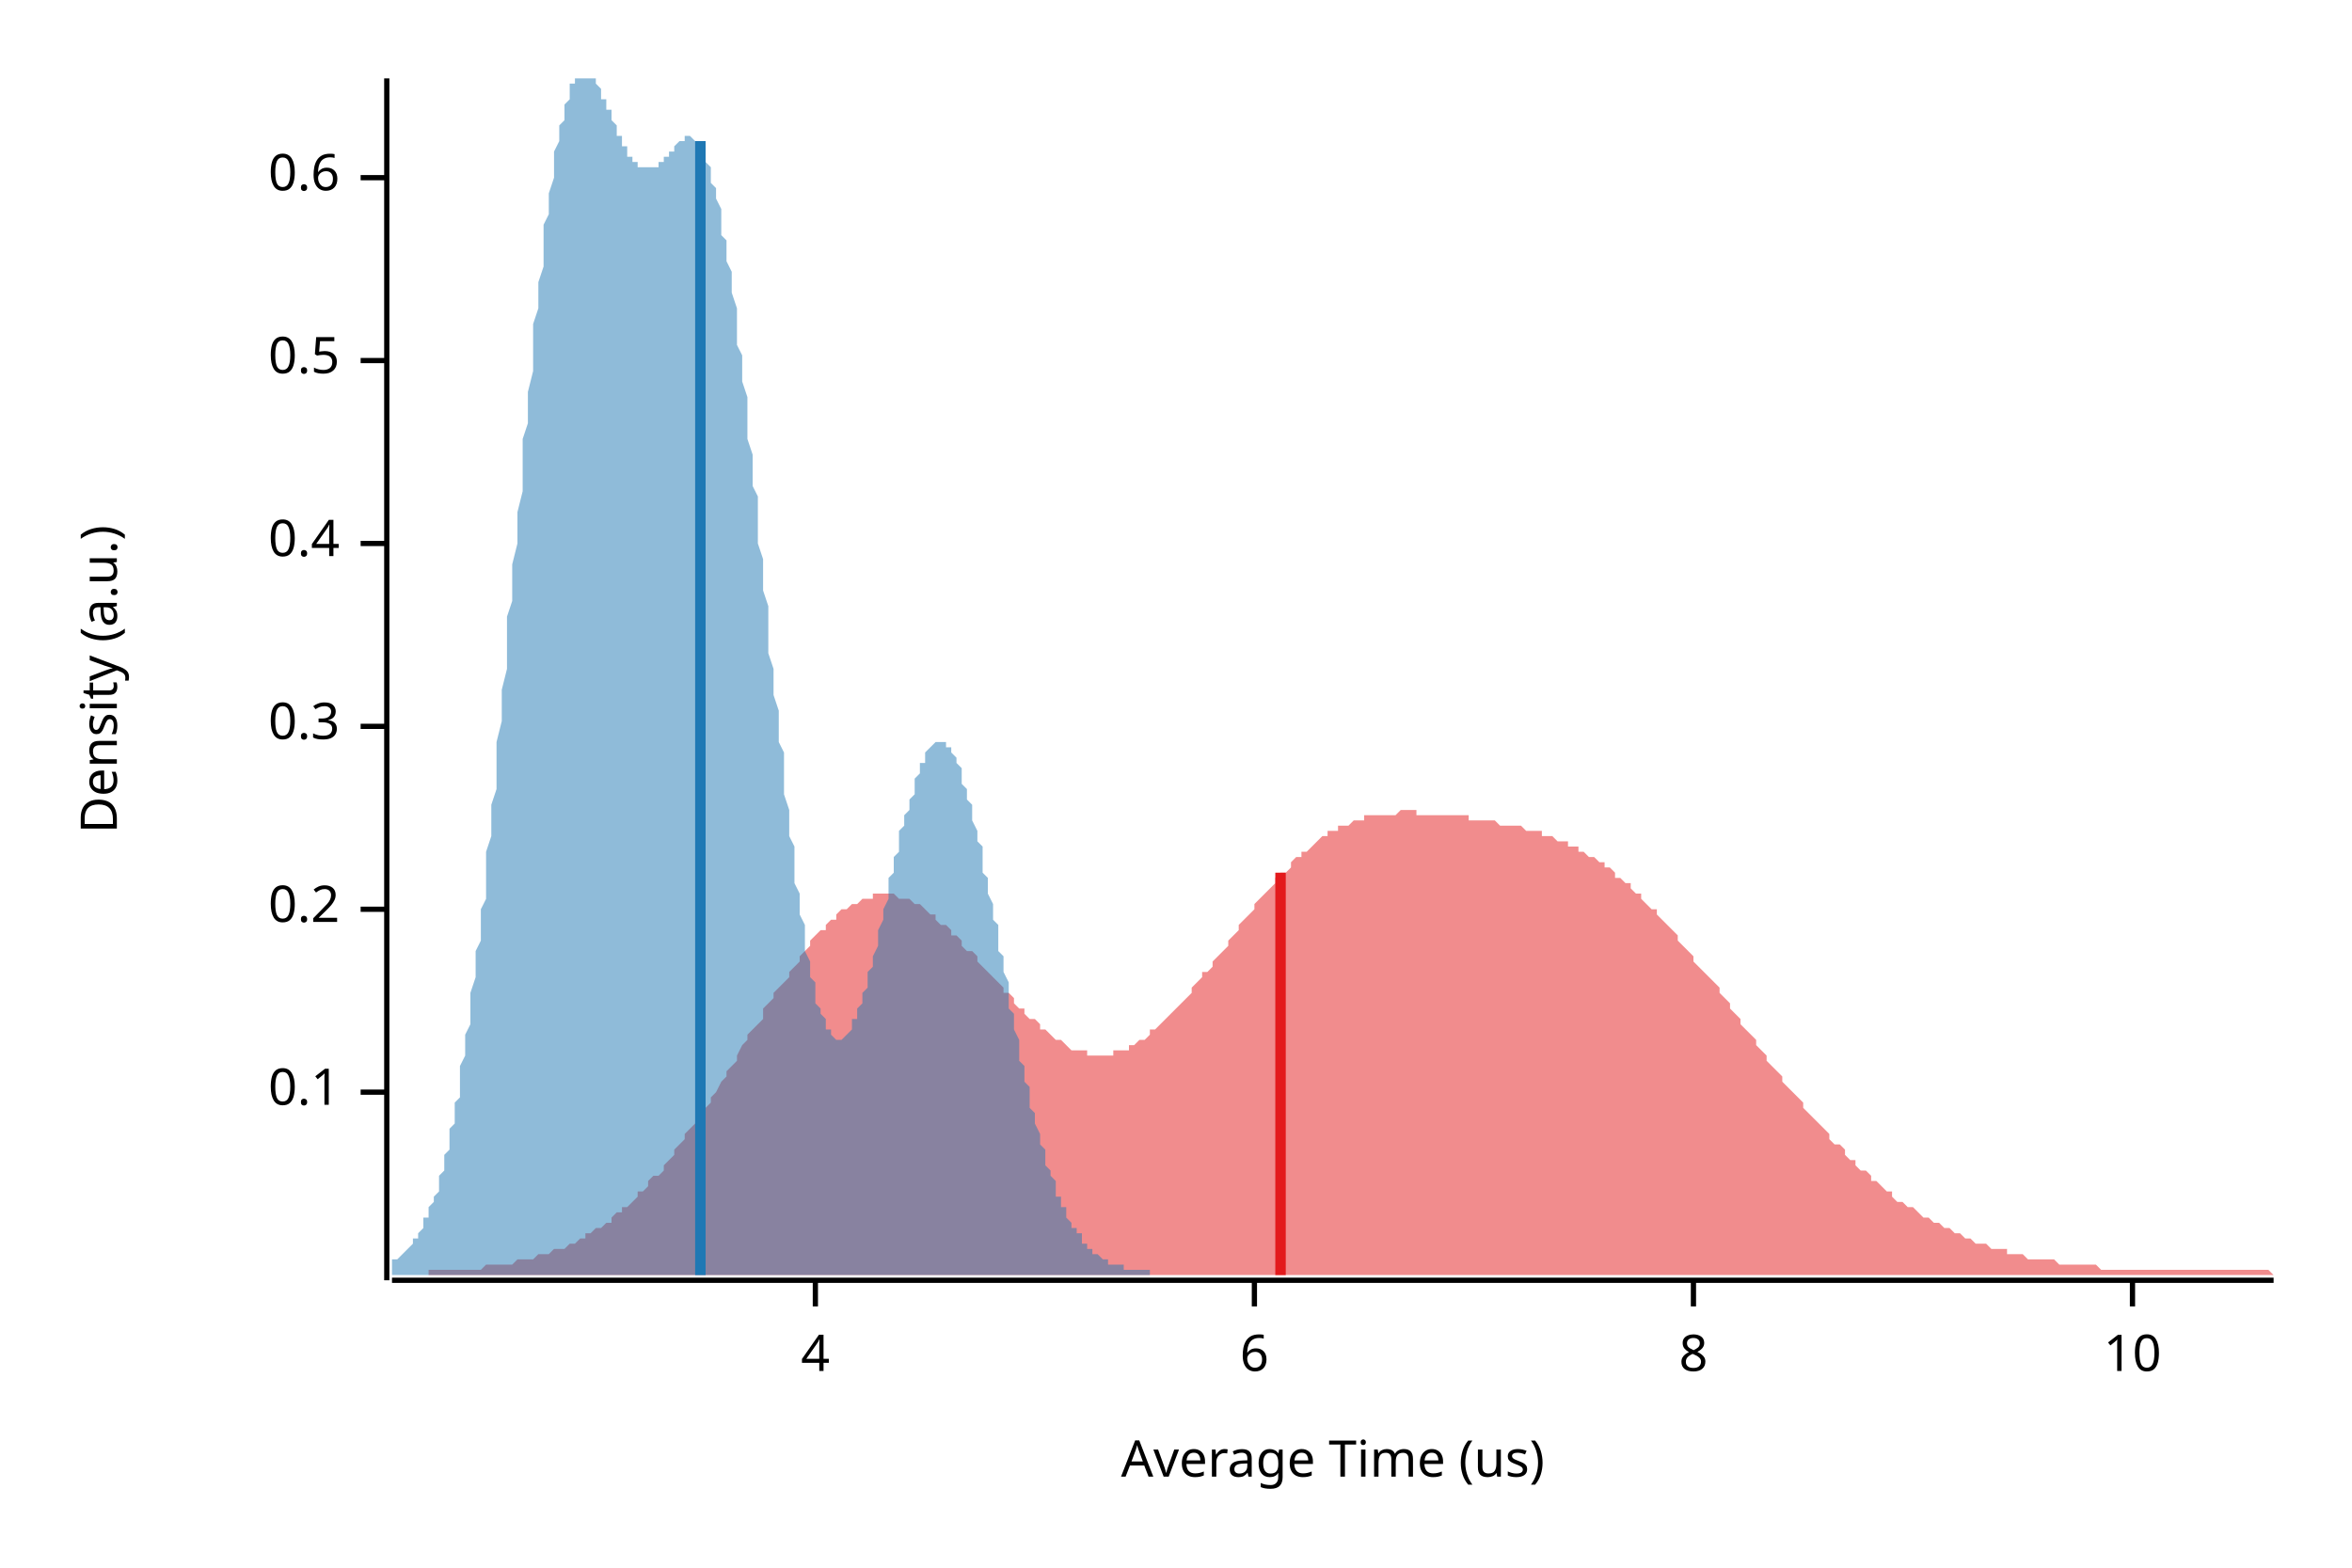
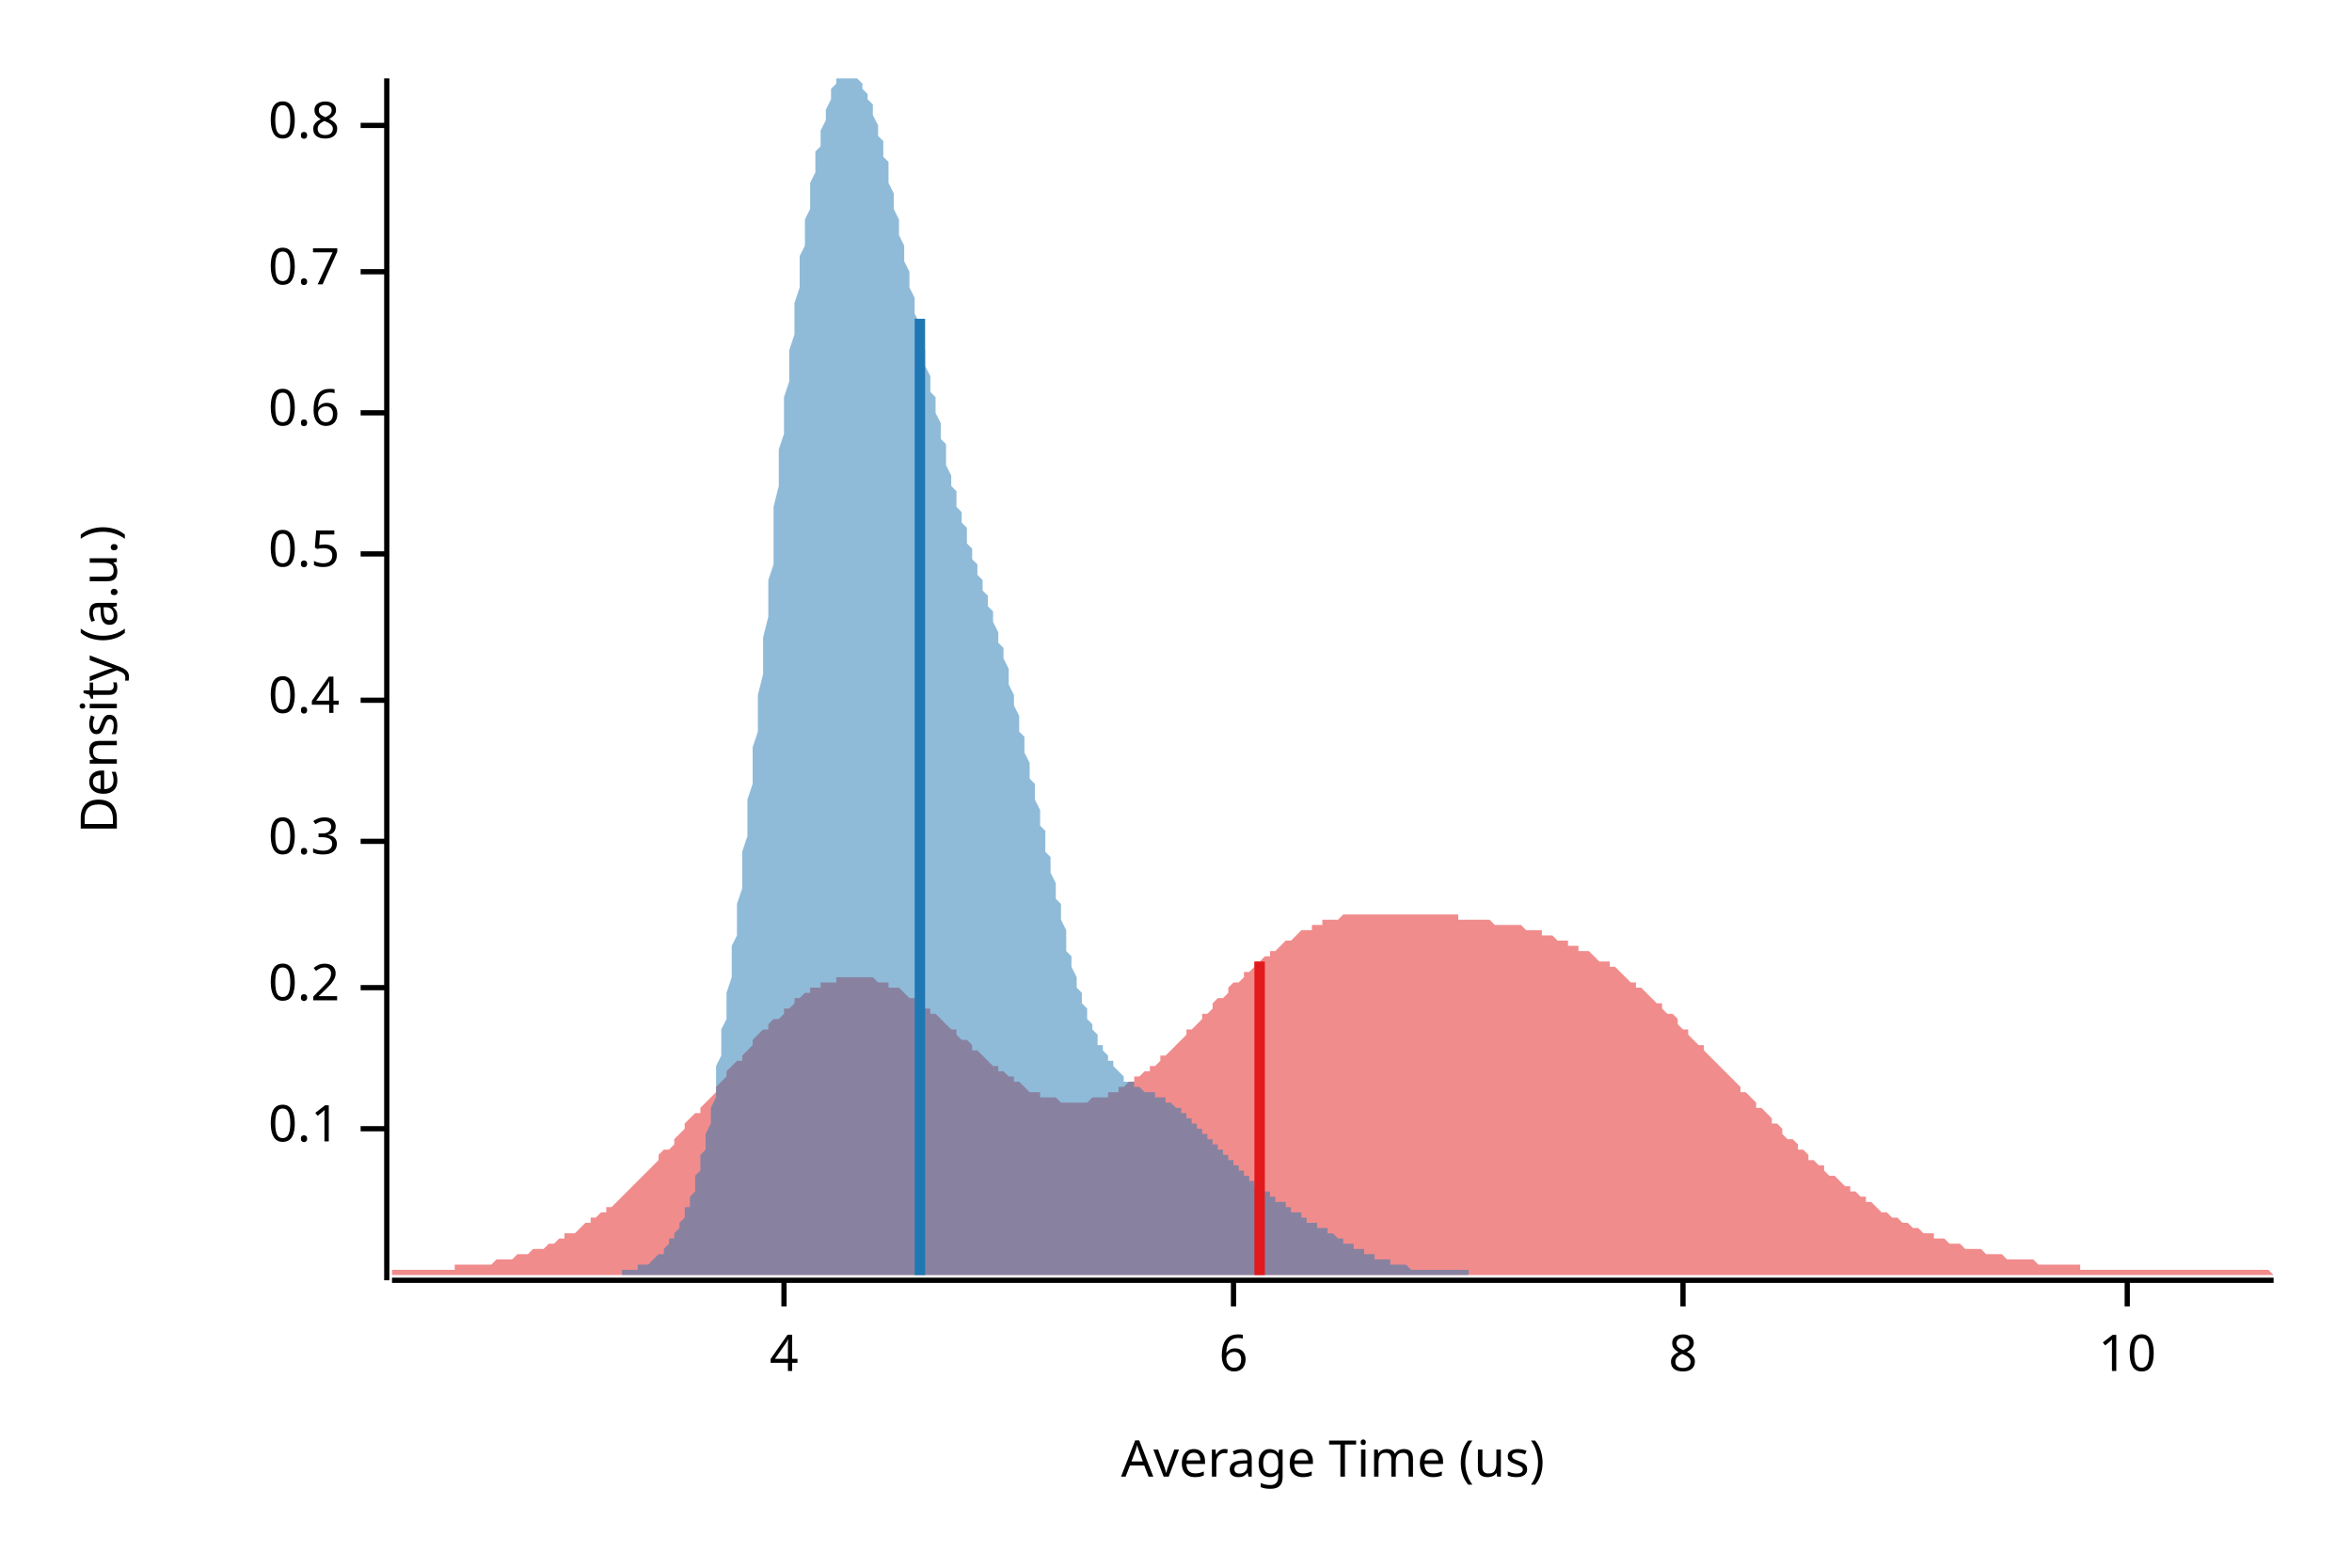
<svg xmlns="http://www.w3.org/2000/svg" width="450" height="300" viewBox="0 0 450 300">
  <text x="15" y="130" dy="0.76em" text-anchor="middle" font-family="sans-serif" font-size="9.677" opacity="1" fill="#000000" transform="rotate(270, 15, 130)">
Density (a.u.)
</text>
  <text x="255" y="285" dy="-0.5ex" text-anchor="middle" font-family="sans-serif" font-size="9.677" opacity="1" fill="#000000">
Average Time (us)
</text>
  <polyline fill="none" opacity="1" stroke="#000000" stroke-width="1" points="74,15 74,245 " />
-   <text x="65" y="209" dy="0.5ex" text-anchor="end" font-family="sans-serif" font-size="9.677" opacity="1" fill="#000000">
+   <text x="65" y="216" dy="0.5ex" text-anchor="end" font-family="sans-serif" font-size="9.677" opacity="1" fill="#000000">
0.1
</text>
-   <polyline fill="none" opacity="1" stroke="#000000" stroke-width="1" points="69,209 74,209 " />
-   <text x="65" y="174" dy="0.5ex" text-anchor="end" font-family="sans-serif" font-size="9.677" opacity="1" fill="#000000">
+   <polyline fill="none" opacity="1" stroke="#000000" stroke-width="1" points="69,216 74,216 " />
+   <text x="65" y="189" dy="0.5ex" text-anchor="end" font-family="sans-serif" font-size="9.677" opacity="1" fill="#000000">
0.2
</text>
-   <polyline fill="none" opacity="1" stroke="#000000" stroke-width="1" points="69,174 74,174 " />
-   <text x="65" y="139" dy="0.5ex" text-anchor="end" font-family="sans-serif" font-size="9.677" opacity="1" fill="#000000">
+   <polyline fill="none" opacity="1" stroke="#000000" stroke-width="1" points="69,189 74,189 " />
+   <text x="65" y="161" dy="0.5ex" text-anchor="end" font-family="sans-serif" font-size="9.677" opacity="1" fill="#000000">
0.3
</text>
-   <polyline fill="none" opacity="1" stroke="#000000" stroke-width="1" points="69,139 74,139 " />
-   <text x="65" y="104" dy="0.5ex" text-anchor="end" font-family="sans-serif" font-size="9.677" opacity="1" fill="#000000">
+   <polyline fill="none" opacity="1" stroke="#000000" stroke-width="1" points="69,161 74,161 " />
+   <text x="65" y="134" dy="0.5ex" text-anchor="end" font-family="sans-serif" font-size="9.677" opacity="1" fill="#000000">
0.4
</text>
-   <polyline fill="none" opacity="1" stroke="#000000" stroke-width="1" points="69,104 74,104 " />
-   <text x="65" y="69" dy="0.5ex" text-anchor="end" font-family="sans-serif" font-size="9.677" opacity="1" fill="#000000">
+   <polyline fill="none" opacity="1" stroke="#000000" stroke-width="1" points="69,134 74,134 " />
+   <text x="65" y="106" dy="0.5ex" text-anchor="end" font-family="sans-serif" font-size="9.677" opacity="1" fill="#000000">
0.5
</text>
-   <polyline fill="none" opacity="1" stroke="#000000" stroke-width="1" points="69,69 74,69 " />
-   <text x="65" y="34" dy="0.5ex" text-anchor="end" font-family="sans-serif" font-size="9.677" opacity="1" fill="#000000">
+   <polyline fill="none" opacity="1" stroke="#000000" stroke-width="1" points="69,106 74,106 " />
+   <text x="65" y="79" dy="0.5ex" text-anchor="end" font-family="sans-serif" font-size="9.677" opacity="1" fill="#000000">
0.6
</text>
-   <polyline fill="none" opacity="1" stroke="#000000" stroke-width="1" points="69,34 74,34 " />
+   <polyline fill="none" opacity="1" stroke="#000000" stroke-width="1" points="69,79 74,79 " />
+   <text x="65" y="52" dy="0.5ex" text-anchor="end" font-family="sans-serif" font-size="9.677" opacity="1" fill="#000000">
+ 0.7
+ </text>
+   <polyline fill="none" opacity="1" stroke="#000000" stroke-width="1" points="69,52 74,52 " />
+   <text x="65" y="24" dy="0.5ex" text-anchor="end" font-family="sans-serif" font-size="9.677" opacity="1" fill="#000000">
+ 0.8
+ </text>
+   <polyline fill="none" opacity="1" stroke="#000000" stroke-width="1" points="69,24 74,24 " />
  <polyline fill="none" opacity="1" stroke="#000000" stroke-width="1" points="75,245 435,245 " />
-   <text x="156" y="255" dy="0.76em" text-anchor="middle" font-family="sans-serif" font-size="9.677" opacity="1" fill="#000000">
+   <text x="150" y="255" dy="0.76em" text-anchor="middle" font-family="sans-serif" font-size="9.677" opacity="1" fill="#000000">
4
</text>
-   <polyline fill="none" opacity="1" stroke="#000000" stroke-width="1" points="156,245 156,250 " />
-   <text x="240" y="255" dy="0.76em" text-anchor="middle" font-family="sans-serif" font-size="9.677" opacity="1" fill="#000000">
+   <polyline fill="none" opacity="1" stroke="#000000" stroke-width="1" points="150,245 150,250 " />
+   <text x="236" y="255" dy="0.76em" text-anchor="middle" font-family="sans-serif" font-size="9.677" opacity="1" fill="#000000">
6
</text>
-   <polyline fill="none" opacity="1" stroke="#000000" stroke-width="1" points="240,245 240,250 " />
-   <text x="324" y="255" dy="0.76em" text-anchor="middle" font-family="sans-serif" font-size="9.677" opacity="1" fill="#000000">
+   <polyline fill="none" opacity="1" stroke="#000000" stroke-width="1" points="236,245 236,250 " />
+   <text x="322" y="255" dy="0.76em" text-anchor="middle" font-family="sans-serif" font-size="9.677" opacity="1" fill="#000000">
8
</text>
-   <polyline fill="none" opacity="1" stroke="#000000" stroke-width="1" points="324,245 324,250 " />
-   <text x="408" y="255" dy="0.76em" text-anchor="middle" font-family="sans-serif" font-size="9.677" opacity="1" fill="#000000">
+   <polyline fill="none" opacity="1" stroke="#000000" stroke-width="1" points="322,245 322,250 " />
+   <text x="407" y="255" dy="0.76em" text-anchor="middle" font-family="sans-serif" font-size="9.677" opacity="1" fill="#000000">
10
</text>
-   <polyline fill="none" opacity="1" stroke="#000000" stroke-width="1" points="408,245 408,250 " />
-   <polygon opacity="0.5" fill="#E31A1C" points="82,243 83,243 83,243 84,243 85,243 86,243 86,243 87,243 88,243 88,243 89,243 90,243 90,243 91,243 92,243 93,242 93,242 94,242 95,242 95,242 96,242 97,242 98,242 98,242 99,241 100,241 100,241 101,241 102,241 102,241 103,240 104,240 105,240 105,240 106,239 107,239 107,239 108,239 109,238 110,238 110,238 111,237 112,237 112,236 113,236 114,235 115,235 115,235 116,234 117,234 117,233 118,232 119,232 119,231 120,231 121,230 122,229 122,228 123,228 124,227 124,226 125,225 126,225 127,224 127,223 128,222 129,221 129,220 130,219 131,218 131,217 132,216 133,215 134,214 134,213 135,212 136,211 136,210 137,209 138,207 139,206 139,205 140,204 141,203 141,202 142,200 143,199 143,198 144,197 145,196 146,195 146,193 147,192 148,191 148,190 149,189 150,188 151,187 151,186 152,185 153,184 153,183 154,182 155,181 155,180 156,179 157,178 158,178 158,177 159,176 160,176 160,175 161,174 162,174 163,173 163,173 164,173 165,172 165,172 166,172 167,172 167,171 168,171 169,171 170,171 170,171 171,171 172,172 172,172 173,172 174,172 175,173 175,173 176,173 177,174 177,174 178,175 179,175 179,176 180,177 181,177 182,178 182,179 183,179 184,180 184,181 185,182 186,182 187,183 187,184 188,185 189,186 189,186 190,187 191,188 192,189 192,190 193,190 194,191 194,192 195,193 196,193 196,194 197,195 198,195 199,196 199,197 200,197 201,198 201,198 202,199 203,199 204,200 204,200 205,201 206,201 206,201 207,201 208,201 208,202 209,202 210,202 211,202 211,202 212,202 213,202 213,201 214,201 215,201 216,201 216,200 217,200 218,199 218,199 219,199 220,198 220,197 221,197 222,196 223,195 223,195 224,194 225,193 225,193 226,192 227,191 228,190 228,189 229,188 230,187 230,186 231,186 232,185 232,184 233,183 234,182 235,181 235,180 236,179 237,178 237,177 238,176 239,175 240,174 240,173 241,172 242,171 242,171 243,170 244,169 244,168 245,167 246,167 247,166 247,165 248,164 249,164 249,163 250,163 251,162 252,161 252,161 253,160 254,160 254,159 255,159 256,159 256,158 257,158 258,158 259,157 259,157 260,157 261,157 261,156 262,156 263,156 264,156 264,156 265,156 266,156 266,156 267,156 268,155 268,155 269,155 270,155 271,155 271,156 272,156 273,156 273,156 274,156 275,156 276,156 276,156 277,156 278,156 278,156 279,156 280,156 281,156 281,157 282,157 283,157 283,157 284,157 285,157 285,157 286,157 287,158 288,158 288,158 289,158 290,158 290,158 291,158 292,159 293,159 293,159 294,159 295,159 295,160 296,160 297,160 297,160 298,161 299,161 300,161 300,162 301,162 302,162 302,163 303,163 304,164 305,164 305,164 306,165 307,165 307,166 308,166 309,167 309,168 310,168 311,169 312,169 312,170 313,171 314,171 314,172 315,173 316,174 317,174 317,175 318,176 319,177 319,177 320,178 321,179 321,180 322,181 323,182 324,183 324,184 325,185 326,186 326,186 327,187 328,188 329,189 329,190 330,191 331,192 331,193 332,194 333,195 333,196 334,197 335,198 336,199 336,200 337,201 338,202 338,203 339,204 340,205 341,206 341,207 342,208 343,209 343,209 344,210 345,211 345,212 346,213 347,214 348,215 348,215 349,216 350,217 350,218 351,219 352,219 353,220 353,221 354,222 355,222 355,223 356,224 357,224 358,225 358,226 359,226 360,227 360,227 361,228 362,228 362,229 363,230 364,230 365,231 365,231 366,231 367,232 367,232 368,233 369,233 370,234 370,234 371,234 372,235 372,235 373,235 374,236 374,236 375,236 376,237 377,237 377,237 378,238 379,238 379,238 380,238 381,239 382,239 382,239 383,239 384,239 384,240 385,240 386,240 386,240 387,240 388,241 389,241 389,241 390,241 391,241 391,241 392,241 393,241 394,242 394,242 395,242 396,242 396,242 397,242 398,242 398,242 399,242 400,242 401,242 401,242 402,243 403,243 403,243 404,243 405,243 406,243 406,243 407,243 408,243 408,243 409,243 410,243 410,243 411,243 412,243 413,243 413,243 414,243 415,243 415,243 416,243 417,243 418,243 418,243 419,243 420,243 420,243 421,243 422,243 422,243 423,243 424,243 425,243 425,243 426,243 427,243 427,243 428,243 429,243 430,243 430,243 431,243 432,243 432,243 433,243 434,243 435,244 435,244 82,244 " />
-   <polygon opacity="0.5" fill="#1F78B4" points="75,242 75,242 75,241 75,241 76,241 76,241 76,241 77,240 77,240 77,240 77,240 78,239 78,239 78,239 79,238 79,238 79,238 79,237 80,237 80,236 80,236 81,235 81,235 81,234 81,233 82,233 82,232 82,231 83,230 83,230 83,229 84,228 84,227 84,226 84,225 85,224 85,223 85,221 86,220 86,219 86,217 86,216 87,215 87,213 87,211 88,210 88,208 88,206 88,204 89,202 89,200 89,198 90,196 90,194 90,192 90,190 91,187 91,185 91,182 92,180 92,177 92,174 93,172 93,169 93,166 93,163 94,160 94,157 94,154 95,151 95,148 95,145 95,142 96,138 96,135 96,132 97,128 97,125 97,122 97,118 98,115 98,111 98,108 99,104 99,101 99,98 100,94 100,91 100,88 100,84 101,81 101,78 101,75 102,71 102,68 102,65 102,62 103,59 103,57 103,54 104,51 104,48 104,46 104,43 105,41 105,39 105,37 106,34 106,32 106,30 106,29 107,27 107,25 107,24 108,23 108,21 108,20 109,19 109,18 109,17 109,16 110,16 110,15 110,15 111,15 111,15 111,15 111,15 112,15 112,15 112,15 113,15 113,15 113,15 113,15 114,15 114,16 114,16 115,17 115,17 115,18 115,19 116,19 116,20 116,21 117,21 117,22 117,23 118,24 118,24 118,25 118,26 119,26 119,27 119,28 120,28 120,29 120,29 120,30 121,30 121,31 121,31 122,31 122,32 122,32 122,32 123,32 123,32 123,32 124,32 124,32 124,32 125,32 125,32 125,32 125,32 126,32 126,31 126,31 127,31 127,31 127,30 127,30 128,30 128,29 128,29 129,29 129,28 129,28 129,28 130,27 130,27 130,27 131,27 131,27 131,26 131,26 132,26 132,26 132,26 133,27 133,27 133,27 134,27 134,28 134,28 134,29 135,29 135,30 135,31 136,32 136,33 136,34 136,35 137,36 137,37 137,38 138,40 138,41 138,43 138,45 139,46 139,48 139,50 140,52 140,54 140,56 141,59 141,61 141,63 141,66 142,68 142,71 142,73 143,76 143,79 143,81 143,84 144,87 144,90 144,93 145,95 145,98 145,101 145,104 146,107 146,110 146,113 147,116 147,119 147,122 147,125 148,128 148,130 148,133 149,136 149,139 149,142 150,144 150,147 150,150 150,152 151,155 151,157 151,160 152,162 152,164 152,167 152,169 153,171 153,173 153,175 154,177 154,179 154,180 154,182 155,184 155,185 155,187 156,188 156,189 156,190 156,192 157,193 157,194 157,194 158,195 158,196 158,197 159,197 159,198 159,198 159,198 160,199 160,199 160,199 161,199 161,199 161,199 161,199 162,198 162,198 162,198 163,197 163,197 163,196 163,195 164,195 164,194 164,193 165,192 165,191 165,190 166,189 166,188 166,187 166,186 167,185 167,184 167,183 168,181 168,180 168,179 168,178 169,176 169,175 169,174 170,172 170,171 170,170 170,168 171,167 171,166 171,164 172,163 172,162 172,161 172,159 173,158 173,157 173,156 174,155 174,154 174,153 175,152 175,151 175,150 175,149 176,148 176,147 176,146 177,146 177,145 177,144 177,144 178,143 178,143 178,143 179,142 179,142 179,142 179,142 180,142 180,142 180,142 181,142 181,142 181,143 182,143 182,143 182,144 182,144 183,145 183,146 183,146 184,147 184,148 184,149 184,150 185,151 185,152 185,153 186,154 186,155 186,156 186,157 187,159 187,160 187,161 188,162 188,164 188,165 188,167 189,168 189,170 189,171 190,173 190,174 190,176 191,177 191,179 191,180 191,182 192,183 192,185 192,186 193,188 193,190 193,191 193,193 194,194 194,196 194,197 195,199 195,200 195,201 195,203 196,204 196,205 196,207 197,208 197,209 197,211 197,212 198,213 198,214 198,215 199,217 199,218 199,219 200,220 200,221 200,222 200,223 201,224 201,224 201,225 202,226 202,227 202,228 202,229 203,229 203,230 203,231 204,231 204,232 204,232 204,233 205,234 205,234 205,235 206,235 206,236 206,236 207,236 207,237 207,237 207,238 208,238 208,238 208,239 209,239 209,239 209,239 209,240 210,240 210,240 210,240 211,241 211,241 211,241 211,241 212,241 212,241 212,242 213,242 213,242 213,242 213,242 214,242 214,242 214,242 215,242 215,243 215,243 216,243 216,243 216,243 216,243 217,243 217,243 217,243 218,243 218,243 218,243 218,243 219,243 219,243 219,243 220,243 220,244 75,244 " />
-   <polyline fill="none" opacity="1" stroke="#E31A1C" stroke-width="2" points="245,244 245,167 " />
-   <polyline fill="none" opacity="1" stroke="#1F78B4" stroke-width="2" points="134,244 134,27 " />
+   <polyline fill="none" opacity="1" stroke="#000000" stroke-width="1" points="407,245 407,250 " />
+   <polygon opacity="0.5" fill="#E31A1C" points="75,243 75,243 76,243 77,243 77,243 78,243 79,243 80,243 80,243 81,243 82,243 82,243 83,243 84,243 85,243 85,243 86,243 87,243 87,242 88,242 89,242 90,242 90,242 91,242 92,242 93,242 93,242 94,242 95,241 95,241 96,241 97,241 98,241 98,241 99,240 100,240 100,240 101,240 102,239 103,239 103,239 104,239 105,238 106,238 106,238 107,237 108,237 108,236 109,236 110,236 111,235 111,235 112,234 113,234 113,233 114,233 115,232 116,232 116,231 117,231 118,230 119,229 119,229 120,228 121,227 121,227 122,226 123,225 124,224 124,224 125,223 126,222 126,221 127,220 128,220 129,219 129,218 130,217 131,216 131,215 132,214 133,213 134,213 134,212 135,211 136,210 137,209 137,208 138,207 139,206 139,205 140,204 141,203 142,203 142,202 143,201 144,200 144,199 145,198 146,197 147,197 147,196 148,195 149,195 150,194 150,193 151,193 152,192 152,191 153,191 154,190 155,190 155,189 156,189 157,189 157,188 158,188 159,188 160,188 160,187 161,187 162,187 163,187 163,187 164,187 165,187 165,187 166,187 167,187 168,188 168,188 169,188 170,188 170,189 171,189 172,189 173,190 173,190 174,191 175,191 176,192 176,192 177,193 178,193 178,194 179,194 180,195 181,196 181,196 182,197 183,197 183,198 184,199 185,199 186,200 186,201 187,201 188,202 188,202 189,203 190,204 191,204 191,205 192,205 193,206 194,206 194,207 195,207 196,208 196,208 197,209 198,209 199,209 199,210 200,210 201,210 201,210 202,210 203,211 204,211 204,211 205,211 206,211 207,211 207,211 208,211 209,210 209,210 210,210 211,210 212,210 212,209 213,209 214,209 214,208 215,208 216,207 217,207 217,206 218,206 219,205 220,205 220,204 221,204 222,203 222,202 223,202 224,201 225,200 225,200 226,199 227,198 227,197 228,197 229,196 230,195 230,194 231,194 232,193 232,192 233,191 234,191 235,190 235,189 236,188 237,188 238,187 238,186 239,186 240,185 240,184 241,184 242,183 243,183 243,182 244,182 245,181 245,181 246,180 247,180 248,179 248,179 249,178 250,178 251,178 251,177 252,177 253,177 253,176 254,176 255,176 256,176 256,176 257,175 258,175 258,175 259,175 260,175 261,175 261,175 262,175 263,175 264,175 264,175 265,175 266,175 266,175 267,175 268,175 269,175 269,175 270,175 271,175 271,175 272,175 273,175 274,175 274,175 275,175 276,175 277,175 277,175 278,175 279,175 279,176 280,176 281,176 282,176 282,176 283,176 284,176 284,176 285,176 286,177 287,177 287,177 288,177 289,177 289,177 290,177 291,177 292,178 292,178 293,178 294,178 295,178 295,179 296,179 297,179 297,179 298,180 299,180 300,180 300,181 301,181 302,181 302,182 303,182 304,182 305,183 305,183 306,184 307,184 308,184 308,185 309,185 310,186 310,186 311,187 312,188 313,188 313,189 314,189 315,190 315,190 316,191 317,192 318,192 318,193 319,194 320,194 321,195 321,196 322,197 323,197 323,198 324,199 325,200 326,200 326,201 327,202 328,203 328,203 329,204 330,205 331,206 331,206 332,207 333,208 333,209 334,209 335,210 336,211 336,212 337,212 338,213 339,214 339,215 340,215 341,216 341,217 342,218 343,218 344,219 344,220 345,220 346,221 346,222 347,222 348,223 349,223 349,224 350,225 351,225 352,226 352,226 353,227 354,227 354,228 355,228 356,229 357,229 357,230 358,230 359,231 359,231 360,232 361,232 362,233 362,233 363,233 364,234 365,234 365,234 366,235 367,235 367,235 368,236 369,236 370,236 370,237 371,237 372,237 372,237 373,238 374,238 375,238 375,238 376,239 377,239 378,239 378,239 379,239 380,240 380,240 381,240 382,240 383,240 383,240 384,241 385,241 385,241 386,241 387,241 388,241 388,241 389,241 390,242 390,242 391,242 392,242 393,242 393,242 394,242 395,242 396,242 396,242 397,242 398,242 398,243 399,243 400,243 401,243 401,243 402,243 403,243 403,243 404,243 405,243 406,243 406,243 407,243 408,243 409,243 409,243 410,243 411,243 411,243 412,243 413,243 414,243 414,243 415,243 416,243 416,243 417,243 418,243 419,243 419,243 420,243 421,243 422,243 422,243 423,243 424,243 424,243 425,243 426,243 427,243 427,243 428,243 429,243 429,243 430,243 431,243 432,243 432,243 433,243 434,243 435,244 435,244 75,244 " />
+   <polygon opacity="0.5" fill="#1F78B4" points="119,243 120,243 120,243 120,243 121,243 121,243 121,243 122,243 122,243 122,242 123,242 123,242 123,242 124,242 124,242 124,242 125,241 125,241 125,241 125,241 126,240 126,240 126,240 127,240 127,239 127,239 128,238 128,238 128,237 129,237 129,236 129,236 130,235 130,235 130,234 131,233 131,232 131,231 132,231 132,230 132,229 133,228 133,226 133,225 134,224 134,223 134,221 135,220 135,218 135,217 136,215 136,213 136,212 137,210 137,208 137,206 137,204 138,202 138,199 138,197 139,195 139,192 139,190 140,187 140,184 140,181 141,179 141,176 141,173 142,170 142,166 142,163 143,160 143,157 143,153 144,150 144,147 144,143 145,140 145,136 145,133 146,129 146,126 146,122 147,118 147,115 147,111 148,108 148,104 148,100 148,97 149,93 149,90 149,86 150,83 150,80 150,76 151,73 151,70 151,67 152,64 152,61 152,58 153,55 153,52 153,49 154,47 154,44 154,42 155,40 155,37 155,35 156,33 156,31 156,29 157,28 157,26 157,25 158,23 158,22 158,21 159,19 159,18 159,18 159,17 160,16 160,15 160,15 161,15 161,15 161,15 162,15 162,15 162,15 163,15 163,15 163,15 164,15 164,15 164,15 165,16 165,16 165,17 166,18 166,19 166,19 167,20 167,21 167,22 168,24 168,25 168,26 169,27 169,28 169,30 170,31 170,33 170,34 170,35 171,37 171,39 171,40 172,42 172,43 172,45 173,47 173,48 173,50 174,52 174,53 174,55 175,57 175,58 175,60 176,62 176,63 176,65 177,67 177,68 177,70 178,72 178,73 178,75 179,76 179,78 179,79 180,81 180,82 180,84 181,85 181,87 181,88 181,89 182,91 182,92 182,93 183,94 183,96 183,97 184,98 184,99 184,100 185,101 185,103 185,104 186,105 186,106 186,107 187,108 187,109 187,110 188,111 188,112 188,113 189,114 189,115 189,116 190,117 190,118 190,119 191,121 191,122 191,123 192,124 192,125 192,126 193,128 193,129 193,130 193,131 194,133 194,134 194,135 195,137 195,138 195,140 196,141 196,143 196,144 197,146 197,147 197,149 198,150 198,152 198,153 199,155 199,156 199,158 200,159 200,161 200,163 201,164 201,166 201,167 202,169 202,170 202,172 203,173 203,175 203,176 204,178 204,179 204,180 204,182 205,183 205,184 205,185 206,187 206,188 206,189 207,190 207,191 207,192 208,193 208,194 208,195 209,196 209,197 209,197 210,198 210,199 210,200 211,200 211,201 211,201 212,202 212,203 212,203 213,203 213,204 213,204 214,205 214,205 214,205 215,206 215,206 215,206 215,207 216,207 216,207 216,207 217,207 217,208 217,208 218,208 218,208 218,208 219,209 219,209 219,209 220,209 220,209 220,209 221,209 221,210 221,210 222,210 222,210 222,210 223,210 223,211 223,211 224,211 224,211 224,211 225,212 225,212 225,212 226,212 226,213 226,213 226,213 227,213 227,214 227,214 228,214 228,215 228,215 229,215 229,216 229,216 230,216 230,216 230,217 231,217 231,217 231,218 232,218 232,218 232,219 233,219 233,219 233,220 234,220 234,220 234,221 235,221 235,221 235,222 236,222 236,222 236,223 237,223 237,223 237,224 238,224 238,224 238,225 238,225 239,225 239,226 239,226 240,226 240,226 240,227 241,227 241,227 241,227 242,228 242,228 242,228 243,228 243,229 243,229 244,229 244,229 244,230 245,230 245,230 245,230 246,230 246,231 246,231 247,231 247,231 247,232 248,232 248,232 248,232 249,232 249,233 249,233 249,233 250,233 250,233 250,234 251,234 251,234 251,234 252,234 252,235 252,235 253,235 253,235 253,235 254,235 254,236 254,236 255,236 255,236 255,236 256,237 256,237 256,237 257,237 257,237 257,238 258,238 258,238 258,238 259,238 259,238 259,239 260,239 260,239 260,239 260,239 261,239 261,240 261,240 262,240 262,240 262,240 263,240 263,240 263,241 264,241 264,241 264,241 265,241 265,241 265,241 266,241 266,242 266,242 267,242 267,242 267,242 268,242 268,242 268,242 269,242 269,242 269,242 270,243 270,243 270,243 271,243 271,243 271,243 271,243 272,243 272,243 272,243 273,243 273,243 273,243 274,243 274,243 274,243 275,243 275,243 275,243 276,243 276,243 276,243 277,243 277,243 277,243 278,243 278,243 278,243 279,243 279,243 279,243 280,243 280,243 280,243 281,243 281,243 281,244 119,244 " />
+   <polyline fill="none" opacity="1" stroke="#E31A1C" stroke-width="2" points="241,244 241,184 " />
+   <polyline fill="none" opacity="1" stroke="#1F78B4" stroke-width="2" points="176,244 176,61 " />
</svg>
